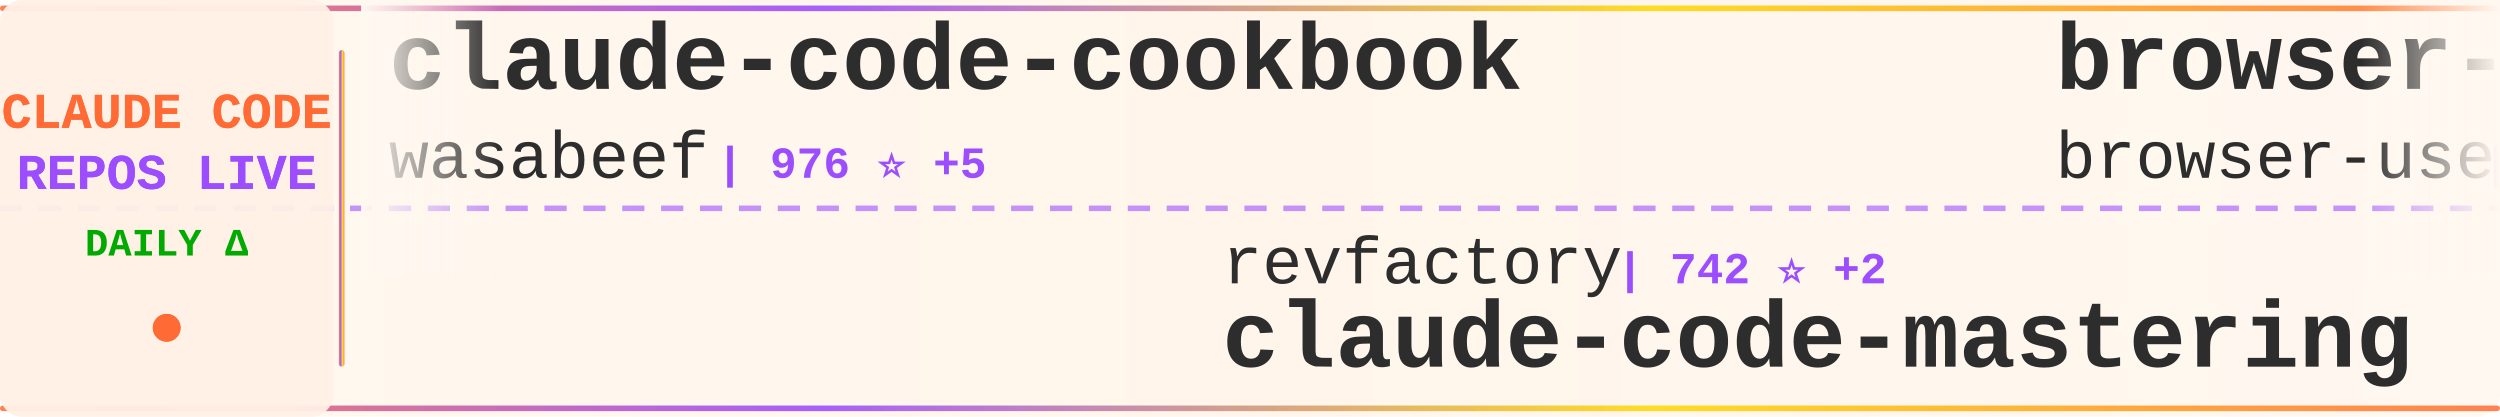
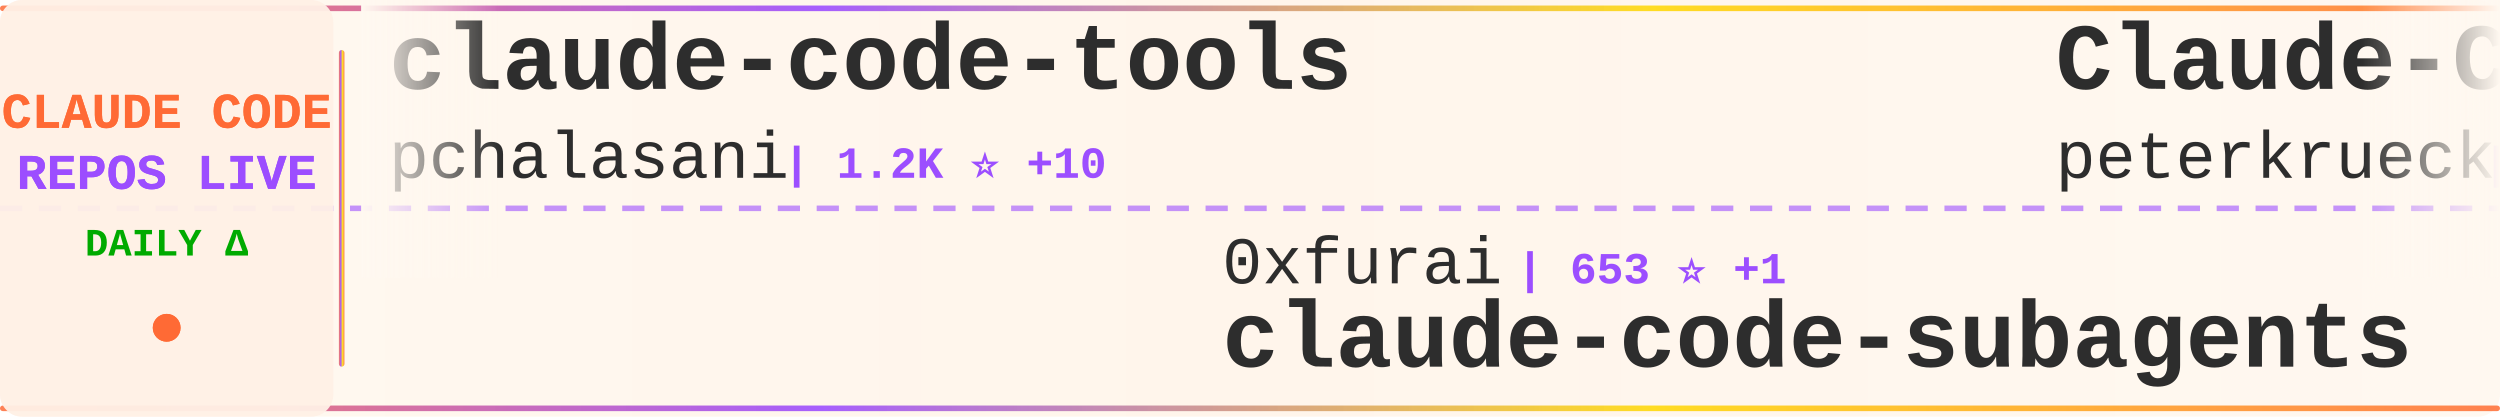
<svg xmlns="http://www.w3.org/2000/svg" width="900" height="150">
  <defs>
    <linearGradient id="tickerBg" x1="0%" y1="0%" x2="100%" y2="0%">
      <stop offset="0%" style="stop-color:#fff8f0;stop-opacity:0.98" />
      <stop offset="50%" style="stop-color:#fff5eb;stop-opacity:1" />
      <stop offset="100%" style="stop-color:#fff8f0;stop-opacity:0.98" />
    </linearGradient>
    <linearGradient id="borderGrad" x1="0%" y1="0%" x2="100%" y2="0%">
      <stop offset="0%" style="stop-color:#FF6B35;stop-opacity:0.85">
        <animate attributeName="stop-opacity" values="0.85;1;0.85" dur="2s" repeatCount="indefinite" />
      </stop>
      <stop offset="33%" style="stop-color:#9C4EFF;stop-opacity:0.9">
        <animate attributeName="stop-opacity" values="0.9;1;0.9" dur="2.2s" repeatCount="indefinite" />
      </stop>
      <stop offset="66%" style="stop-color:#FFD700;stop-opacity:0.85">
        <animate attributeName="stop-opacity" values="0.85;1;0.85" dur="1.8s" repeatCount="indefinite" />
      </stop>
      <stop offset="100%" style="stop-color:#FF6B35;stop-opacity:0.85">
        <animate attributeName="stop-opacity" values="0.85;1;0.85" dur="2s" repeatCount="indefinite" />
      </stop>
    </linearGradient>
    <filter id="textGlow">
      <feGaussianBlur stdDeviation="0.15" result="coloredBlur" />
      <feMerge>
        <feMergeNode in="coloredBlur" />
        <feMergeNode in="SourceGraphic" />
      </feMerge>
    </filter>
    <filter id="metricGlow">
      <feGaussianBlur stdDeviation="0.2" result="coloredBlur" />
      <feMerge>
        <feMergeNode in="coloredBlur" />
        <feMergeNode in="SourceGraphic" />
      </feMerge>
    </filter>
    <linearGradient id="leftFade" x1="0%" y1="0%" x2="100%" y2="0%">
      <stop offset="0%" style="stop-color:#fff8f0;stop-opacity:1" />
      <stop offset="100%" style="stop-color:#fff8f0;stop-opacity:0" />
    </linearGradient>
    <linearGradient id="rightFade" x1="0%" y1="0%" x2="100%" y2="0%">
      <stop offset="0%" style="stop-color:#fff8f0;stop-opacity:0" />
      <stop offset="100%" style="stop-color:#fff8f0;stop-opacity:1" />
    </linearGradient>
  </defs>
  <rect width="900" height="150" fill="url(#tickerBg)" rx="8" />
  <rect x="0" y="2" width="900" height="2" fill="url(#borderGrad)" rx="1" />
  <rect x="0" y="146" width="900" height="2" fill="url(#borderGrad)" rx="1" />
  <line x1="0" y1="75" x2="900" y2="75" stroke="#9C4EFF" stroke-width="2" stroke-dasharray="8 6" opacity="0.6" />
  <rect x="0" y="0" width="120" height="150" fill="#fff0e6" opacity="0.95" rx="8" />
  <text x="60" y="46" font-family="'Courier New', monospace" font-size="18" font-weight="bold" fill="#FF6B35" text-anchor="middle" filter="url(#textGlow)">
    CLAUDE CODE
  </text>
  <text x="60" y="68" font-family="'Courier New', monospace" font-size="18" font-weight="bold" fill="#9C4EFF" text-anchor="middle" filter="url(#textGlow)">
    REPOS LIVE
  </text>
  <text x="60" y="92" font-family="'Courier New', monospace" font-size="14" font-weight="bold" fill="#00aa00" text-anchor="middle">
    DAILY Δ
  </text>
  <circle cx="60" cy="118" r="5" fill="#FF6B35" filter="url(#metricGlow)">
    <animate attributeName="r" values="4;6;4" dur="1.5s" repeatCount="indefinite" />
    <animate attributeName="opacity" values="0.6;1;0.6" dur="1.5s" repeatCount="indefinite" />
  </circle>
  <rect x="122" y="18" width="2" height="114" fill="url(#borderGrad)" rx="1" />
  <clipPath id="tickerClip">
    <rect x="130" y="0" width="770" height="150" />
  </clipPath>
  <g clip-path="url(#tickerClip)">
    <g id="tickerItems">
      <animateTransform attributeName="transform" attributeType="XML" type="translate" from="0 0" to="-3000 0" dur="54s" repeatCount="indefinite" />
      <g transform="translate(0, 0)">
-         <text x="140" y="32" font-family="'Courier New', monospace" font-size="34" font-weight="bold" fill="#2d2d2d">claude-code-cookbook</text>
-         <text x="140" y="64" font-family="'Courier New', monospace" font-size="24" font-weight="normal" fill="#2d2d2d" opacity="1.0">wasabeef</text>
-         <text x="258" y="64" font-family="'Courier New', monospace" font-size="16" font-weight="bold" fill="#9C4EFF"> | 976 ⭐ +5</text>
+         <text x="140" y="32" font-family="'Courier New', monospace" font-size="34" font-weight="bold" fill="#2d2d2d">claude-code-tools</text>
+         <text x="140" y="64" font-family="'Courier New', monospace" font-size="24" font-weight="normal" fill="#2d2d2d" opacity="1.0">pchalasani</text>
+         <text x="282" y="64" font-family="'Courier New', monospace" font-size="16" font-weight="bold" fill="#9C4EFF"> | 1.2K ⭐ +10</text>
      </g>
      <g transform="translate(300, 0)">
-         <text x="140" y="102" font-family="'Courier New', monospace" font-size="24" font-weight="normal" fill="#2d2d2d" opacity="1.0">revfactory</text>
-         <text x="282" y="102" font-family="'Courier New', monospace" font-size="16" font-weight="bold" fill="#9C4EFF"> | 742 ⭐ +2</text>
-         <text x="140" y="132" font-family="'Courier New', monospace" font-size="34" font-weight="bold" fill="#2d2d2d">claude-code-mastering</text>
+         <text x="140" y="102" font-family="'Courier New', monospace" font-size="24" font-weight="normal" fill="#2d2d2d" opacity="1.0">0xfurai</text>
+         <text x="246" y="102" font-family="'Courier New', monospace" font-size="16" font-weight="bold" fill="#9C4EFF"> | 653 ⭐ +1</text>
+         <text x="140" y="132" font-family="'Courier New', monospace" font-size="34" font-weight="bold" fill="#2d2d2d">claude-code-subagents</text>
      </g>
      <g transform="translate(600, 0)">
-         <text x="140" y="32" font-family="'Courier New', monospace" font-size="34" font-weight="bold" fill="#2d2d2d">browser-use</text>
-         <text x="140" y="64" font-family="'Courier New', monospace" font-size="24" font-weight="normal" fill="#2d2d2d" opacity="1.0">browser-use</text>
-         <text x="294" y="64" font-family="'Courier New', monospace" font-size="16" font-weight="bold" fill="#9C4EFF"> | 76.3K ⭐ +250</text>
+         <text x="140" y="32" font-family="'Courier New', monospace" font-size="34" font-weight="bold" fill="#2d2d2d">Claude-Code-Development-...</text>
+         <text x="140" y="64" font-family="'Courier New', monospace" font-size="24" font-weight="normal" fill="#2d2d2d" opacity="1.0">peterkrueck</text>
+         <text x="294" y="64" font-family="'Courier New', monospace" font-size="16" font-weight="bold" fill="#9C4EFF"> | 1.3K ⭐ +4</text>
      </g>
      <g transform="translate(900, 0)">
-         <text x="140" y="102" font-family="'Courier New', monospace" font-size="24" font-weight="normal" fill="#2d2d2d" opacity="1.0">anomalyco</text>
-         <text x="270" y="102" font-family="'Courier New', monospace" font-size="16" font-weight="bold" fill="#9C4EFF"> | 85.3K ⭐ +1.7K</text>
-         <text x="140" y="132" font-family="'Courier New', monospace" font-size="34" font-weight="bold" fill="#2d2d2d">opencode</text>
+         <text x="140" y="102" font-family="'Courier New', monospace" font-size="24" font-weight="normal" fill="#2d2d2d" opacity="1.0">centminmod</text>
+         <text x="282" y="102" font-family="'Courier New', monospace" font-size="16" font-weight="bold" fill="#9C4EFF"> | 1.7K ⭐ +11</text>
+         <text x="140" y="132" font-family="'Courier New', monospace" font-size="34" font-weight="bold" fill="#2d2d2d">my-claude-code-setup</text>
      </g>
      <g transform="translate(1200, 0)">
-         <text x="140" y="32" font-family="'Courier New', monospace" font-size="34" font-weight="bold" fill="#2d2d2d">claude-code-settings</text>
-         <text x="140" y="64" font-family="'Courier New', monospace" font-size="24" font-weight="normal" fill="#2d2d2d" opacity="1.0">feiskyer</text>
-         <text x="258" y="64" font-family="'Courier New', monospace" font-size="16" font-weight="bold" fill="#9C4EFF"> | 1.1K ⭐ +4</text>
+         <text x="140" y="32" font-family="'Courier New', monospace" font-size="34" font-weight="bold" fill="#2d2d2d">planning-with-files</text>
+         <text x="140" y="64" font-family="'Courier New', monospace" font-size="24" font-weight="normal" fill="#2d2d2d" opacity="1.0">OthmanAdi</text>
+         <text x="270" y="64" font-family="'Courier New', monospace" font-size="16" font-weight="bold" fill="#9C4EFF"> | 11.0K ⭐ +230</text>
      </g>
      <g transform="translate(1500, 0)">
-         <text x="140" y="102" font-family="'Courier New', monospace" font-size="24" font-weight="normal" fill="#2d2d2d" opacity="1.0">kepano</text>
-         <text x="234" y="102" font-family="'Courier New', monospace" font-size="16" font-weight="bold" fill="#9C4EFF"> | 7.9K ⭐ +135</text>
-         <text x="140" y="132" font-family="'Courier New', monospace" font-size="34" font-weight="bold" fill="#2d2d2d">obsidian-skills</text>
+         <text x="140" y="102" font-family="'Courier New', monospace" font-size="24" font-weight="normal" fill="#2d2d2d" opacity="1.0">https-deeplearning-ai</text>
+         <text x="414" y="102" font-family="'Courier New', monospace" font-size="16" font-weight="bold" fill="#9C4EFF"> | 374 ⭐</text>
+         <text x="140" y="132" font-family="'Courier New', monospace" font-size="34" font-weight="bold" fill="#2d2d2d">sc-claude-code-files</text>
      </g>
      <g transform="translate(1800, 0)">
-         <text x="140" y="32" font-family="'Courier New', monospace" font-size="34" font-weight="bold" fill="#2d2d2d">claude-code-subagents</text>
-         <text x="140" y="64" font-family="'Courier New', monospace" font-size="24" font-weight="normal" fill="#2d2d2d" opacity="1.0">0xfurai</text>
-         <text x="246" y="64" font-family="'Courier New', monospace" font-size="16" font-weight="bold" fill="#9C4EFF"> | 653 ⭐ +2</text>
+         <text x="140" y="32" font-family="'Courier New', monospace" font-size="34" font-weight="bold" fill="#2d2d2d">claude-skills</text>
+         <text x="140" y="64" font-family="'Courier New', monospace" font-size="24" font-weight="normal" fill="#2d2d2d" opacity="1.0">alirezarezvani</text>
+         <text x="330" y="64" font-family="'Courier New', monospace" font-size="16" font-weight="bold" fill="#9C4EFF"> | 1.3K ⭐ +82</text>
      </g>
      <g transform="translate(2100, 0)">
-         <text x="140" y="102" font-family="'Courier New', monospace" font-size="24" font-weight="normal" fill="#2d2d2d" opacity="1.0">JessyTsui</text>
-         <text x="270" y="102" font-family="'Courier New', monospace" font-size="16" font-weight="bold" fill="#9C4EFF"> | 966 ⭐ +1</text>
-         <text x="140" y="132" font-family="'Courier New', monospace" font-size="34" font-weight="bold" fill="#2d2d2d">Claude-Code-Remote</text>
+         <text x="140" y="102" font-family="'Courier New', monospace" font-size="24" font-weight="normal" fill="#2d2d2d" opacity="1.0">steipete</text>
+         <text x="258" y="102" font-family="'Courier New', monospace" font-size="16" font-weight="bold" fill="#9C4EFF"> | 1.0K ⭐ +3</text>
+         <text x="140" y="132" font-family="'Courier New', monospace" font-size="34" font-weight="bold" fill="#2d2d2d">claude-code-mcp</text>
      </g>
      <g transform="translate(2400, 0)">
-         <text x="140" y="32" font-family="'Courier New', monospace" font-size="34" font-weight="bold" fill="#2d2d2d">happy</text>
-         <text x="140" y="64" font-family="'Courier New', monospace" font-size="24" font-weight="normal" fill="#2d2d2d" opacity="1.0">slopus</text>
-         <text x="234" y="64" font-family="'Courier New', monospace" font-size="16" font-weight="bold" fill="#9C4EFF"> | 8.6K ⭐ +149</text>
+         <text x="140" y="32" font-family="'Courier New', monospace" font-size="34" font-weight="bold" fill="#2d2d2d">claude-code.nvim</text>
+         <text x="140" y="64" font-family="'Courier New', monospace" font-size="24" font-weight="normal" fill="#2d2d2d" opacity="1.0">greggh</text>
+         <text x="234" y="64" font-family="'Courier New', monospace" font-size="16" font-weight="bold" fill="#9C4EFF"> | 1.7K ⭐ +3</text>
      </g>
      <g transform="translate(2700, 0)">
-         <text x="140" y="102" font-family="'Courier New', monospace" font-size="24" font-weight="normal" fill="#2d2d2d" opacity="1.0">jeremylongshore</text>
-         <text x="342" y="102" font-family="'Courier New', monospace" font-size="16" font-weight="bold" fill="#9C4EFF"> | 1.1K ⭐ +8</text>
-         <text x="140" y="132" font-family="'Courier New', monospace" font-size="34" font-weight="bold" fill="#2d2d2d">claude-code-plugins-plus...</text>
+         <text x="140" y="102" font-family="'Courier New', monospace" font-size="24" font-weight="normal" fill="#2d2d2d" opacity="1.0">zhukunpenglinyutong</text>
+         <text x="390" y="102" font-family="'Courier New', monospace" font-size="16" font-weight="bold" fill="#9C4EFF"> | 804 ⭐ +24</text>
+         <text x="140" y="132" font-family="'Courier New', monospace" font-size="34" font-weight="bold" fill="#2d2d2d">idea-claude-code-gui</text>
      </g>
      <g transform="translate(3000, 0)">
-         <text x="140" y="32" font-family="'Courier New', monospace" font-size="34" font-weight="bold" fill="#2d2d2d">claude-code-cookbook</text>
-         <text x="140" y="64" font-family="'Courier New', monospace" font-size="24" font-weight="normal" fill="#2d2d2d" opacity="1.0">wasabeef</text>
-         <text x="258" y="64" font-family="'Courier New', monospace" font-size="16" font-weight="bold" fill="#9C4EFF"> | 976 ⭐ +5</text>
+         <text x="140" y="32" font-family="'Courier New', monospace" font-size="34" font-weight="bold" fill="#2d2d2d">claude-code-tools</text>
+         <text x="140" y="64" font-family="'Courier New', monospace" font-size="24" font-weight="normal" fill="#2d2d2d" opacity="1.0">pchalasani</text>
+         <text x="282" y="64" font-family="'Courier New', monospace" font-size="16" font-weight="bold" fill="#9C4EFF"> | 1.2K ⭐ +10</text>
      </g>
      <g transform="translate(3300, 0)">
-         <text x="140" y="102" font-family="'Courier New', monospace" font-size="24" font-weight="normal" fill="#2d2d2d" opacity="1.0">revfactory</text>
-         <text x="282" y="102" font-family="'Courier New', monospace" font-size="16" font-weight="bold" fill="#9C4EFF"> | 742 ⭐ +2</text>
-         <text x="140" y="132" font-family="'Courier New', monospace" font-size="34" font-weight="bold" fill="#2d2d2d">claude-code-mastering</text>
+         <text x="140" y="102" font-family="'Courier New', monospace" font-size="24" font-weight="normal" fill="#2d2d2d" opacity="1.0">0xfurai</text>
+         <text x="246" y="102" font-family="'Courier New', monospace" font-size="16" font-weight="bold" fill="#9C4EFF"> | 653 ⭐ +1</text>
+         <text x="140" y="132" font-family="'Courier New', monospace" font-size="34" font-weight="bold" fill="#2d2d2d">claude-code-subagents</text>
      </g>
      <g transform="translate(3600, 0)">
-         <text x="140" y="32" font-family="'Courier New', monospace" font-size="34" font-weight="bold" fill="#2d2d2d">browser-use</text>
-         <text x="140" y="64" font-family="'Courier New', monospace" font-size="24" font-weight="normal" fill="#2d2d2d" opacity="1.0">browser-use</text>
-         <text x="294" y="64" font-family="'Courier New', monospace" font-size="16" font-weight="bold" fill="#9C4EFF"> | 76.3K ⭐ +250</text>
+         <text x="140" y="32" font-family="'Courier New', monospace" font-size="34" font-weight="bold" fill="#2d2d2d">Claude-Code-Development-...</text>
+         <text x="140" y="64" font-family="'Courier New', monospace" font-size="24" font-weight="normal" fill="#2d2d2d" opacity="1.0">peterkrueck</text>
+         <text x="294" y="64" font-family="'Courier New', monospace" font-size="16" font-weight="bold" fill="#9C4EFF"> | 1.3K ⭐ +4</text>
      </g>
      <g transform="translate(3900, 0)">
-         <text x="140" y="102" font-family="'Courier New', monospace" font-size="24" font-weight="normal" fill="#2d2d2d" opacity="1.0">anomalyco</text>
-         <text x="270" y="102" font-family="'Courier New', monospace" font-size="16" font-weight="bold" fill="#9C4EFF"> | 85.3K ⭐ +1.7K</text>
-         <text x="140" y="132" font-family="'Courier New', monospace" font-size="34" font-weight="bold" fill="#2d2d2d">opencode</text>
+         <text x="140" y="102" font-family="'Courier New', monospace" font-size="24" font-weight="normal" fill="#2d2d2d" opacity="1.0">centminmod</text>
+         <text x="282" y="102" font-family="'Courier New', monospace" font-size="16" font-weight="bold" fill="#9C4EFF"> | 1.7K ⭐ +11</text>
+         <text x="140" y="132" font-family="'Courier New', monospace" font-size="34" font-weight="bold" fill="#2d2d2d">my-claude-code-setup</text>
      </g>
    </g>
  </g>
  <rect x="130" y="0" width="50" height="100" fill="url(#leftFade)" />
  <rect x="850" y="0" width="50" height="100" fill="url(#rightFade)" />
</svg>
